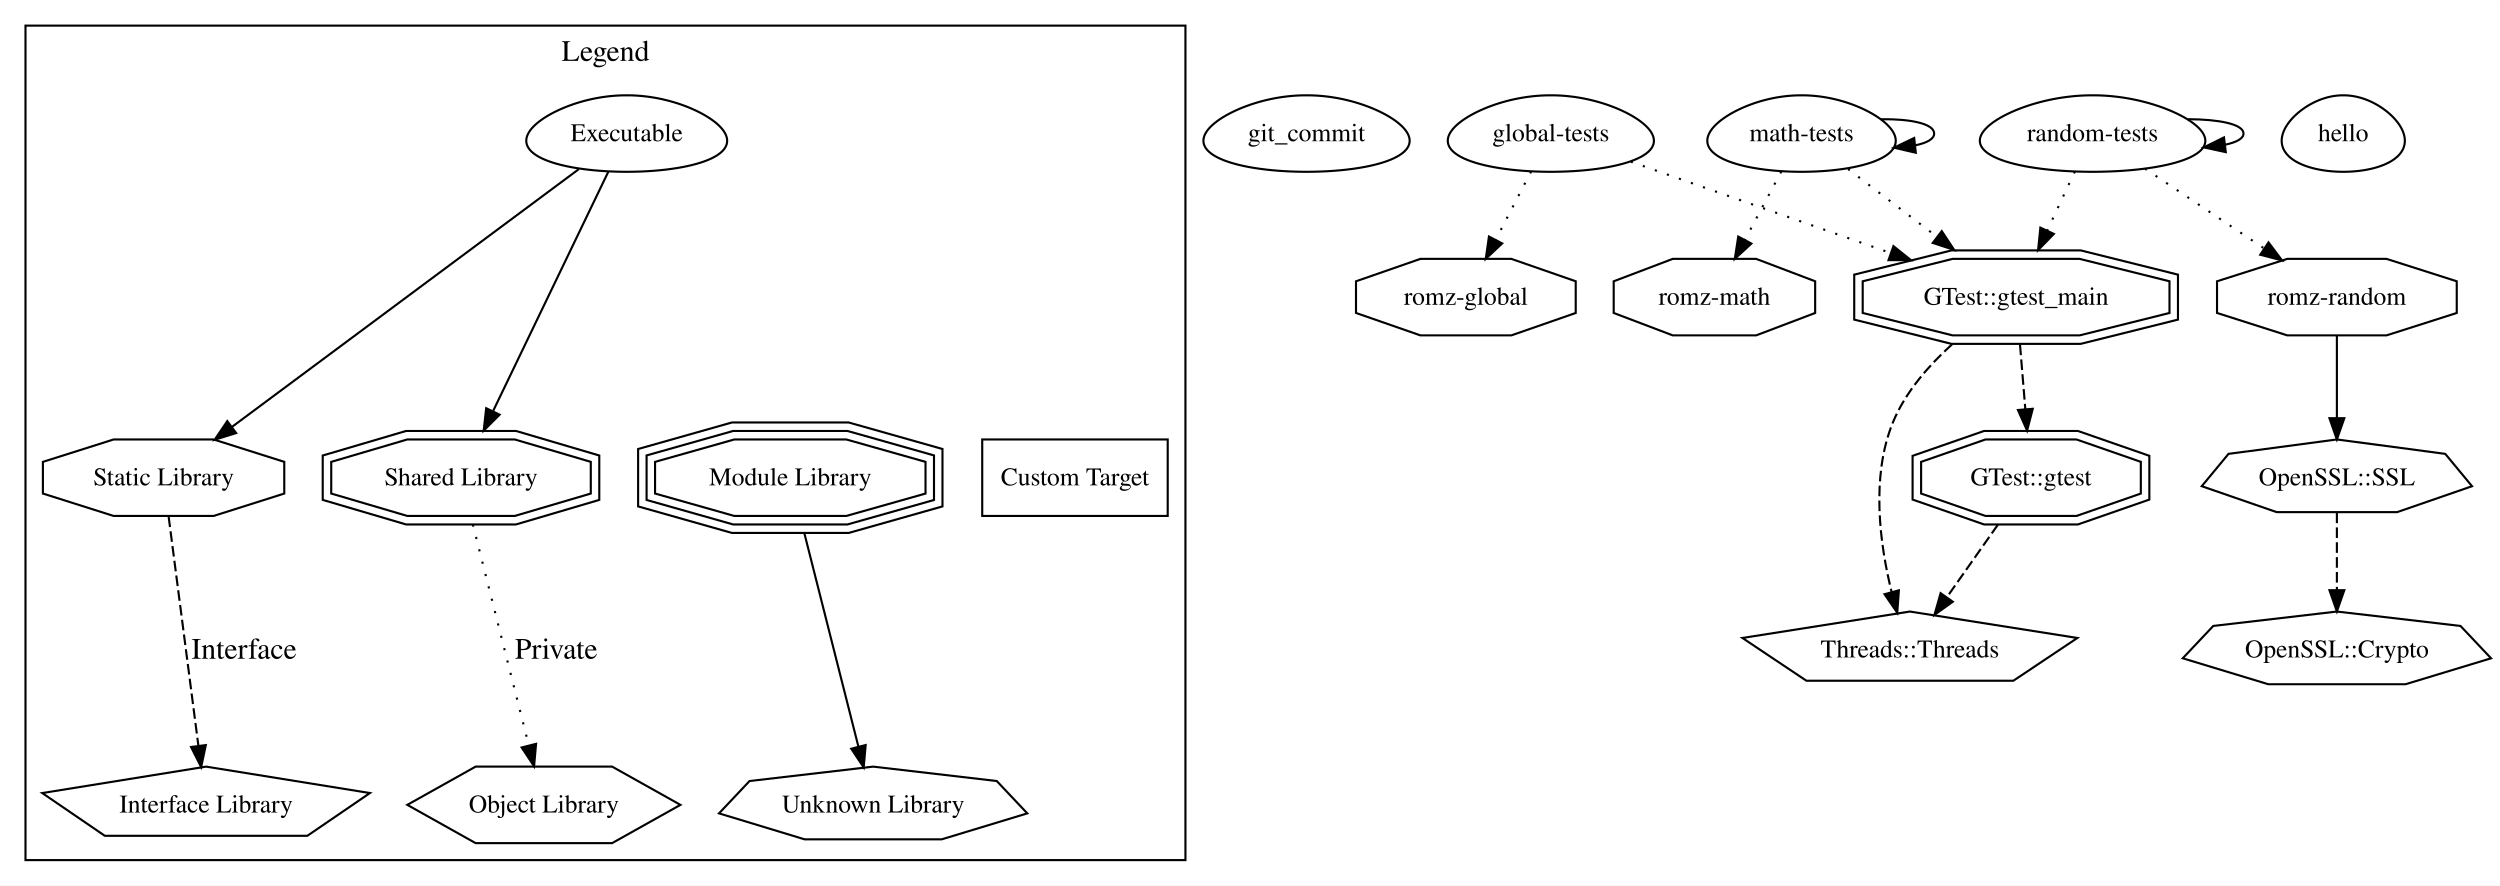
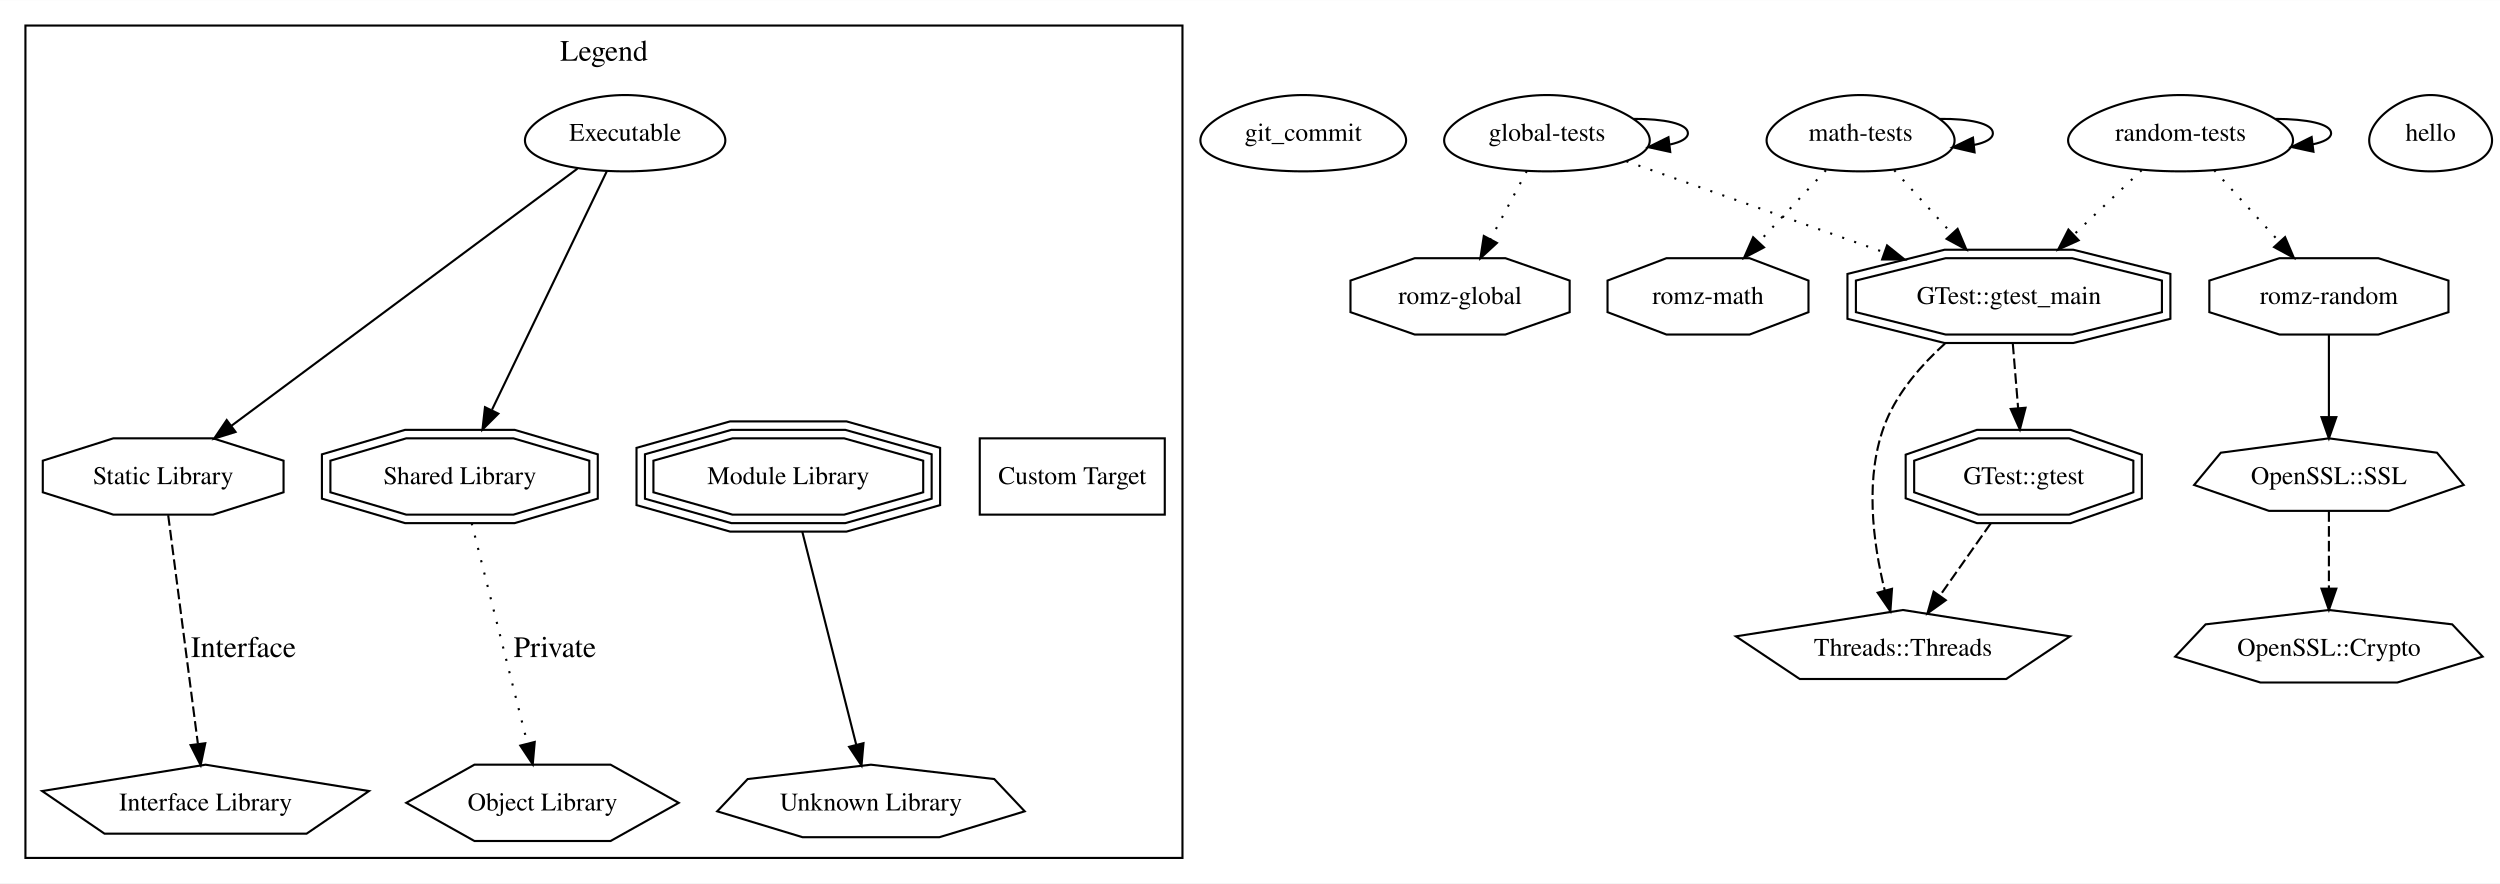
- <svg xmlns="http://www.w3.org/2000/svg" width="1177pt" height="417pt" viewBox="0.00 0.00 1176.78 416.80">
+ <svg xmlns="http://www.w3.org/2000/svg" width="1180pt" height="417pt" viewBox="0.00 0.00 1179.74 416.80">
  <g id="graph0" class="graph" transform="scale(1 1) rotate(0) translate(4 412.8)">
-     <polygon fill="#ffffff" stroke="transparent" points="-4,4 -4,-412.8 1172.779,-412.8 1172.779,4 -4,4" />
+     <polygon fill="#ffffff" stroke="transparent" points="-4,4 -4,-412.8 1175.743,-412.8 1175.743,4 -4,4" />
    <g id="clust1" class="cluster">
      <polygon fill="none" stroke="#000000" points="8,-8 8,-400.8 554,-400.8 554,-8 8,-8" />
      <text text-anchor="middle" x="281" y="-384.2" font-family="Times,serif" font-size="14.00" fill="#000000">Legend</text>
    </g>
    <g id="node1" class="node">
      <polygon fill="none" stroke="#000000" points="295.375,-332.049 298.272,-332.148 301.139,-332.295 303.964,-332.491 306.737,-332.735 309.445,-333.027 312.077,-333.365 314.625,-333.748 317.078,-334.176 319.428,-334.647 321.664,-335.161 323.781,-335.715 325.77,-336.308 327.625,-336.939 329.342,-337.605 330.915,-338.306 332.34,-339.038 333.615,-339.801 334.736,-340.592 335.704,-341.408 336.516,-342.248 337.173,-343.109 337.677,-343.989 338.028,-344.886 338.229,-345.796 338.283,-346.719 338.194,-347.65 337.965,-348.587 337.601,-349.529 337.108,-350.471 336.49,-351.413 335.754,-352.35 334.905,-353.281 333.95,-354.204 332.894,-355.114 331.745,-356.011 330.509,-356.891 329.191,-357.752 327.799,-358.592 326.339,-359.408 324.816,-360.199 323.236,-360.962 321.606,-361.694 319.93,-362.395 318.213,-363.061 316.461,-363.692 314.677,-364.285 312.865,-364.839 311.03,-365.353 309.174,-365.824 307.301,-366.252 305.413,-366.635 303.513,-366.973 301.603,-367.265 299.686,-367.509 297.762,-367.705 295.833,-367.852 293.901,-367.951 291.967,-368 290.033,-368 288.099,-367.951 286.167,-367.852 284.238,-367.705 282.314,-367.509 280.397,-367.265 278.487,-366.973 276.587,-366.635 274.699,-366.252 272.826,-365.824 270.97,-365.353 269.135,-364.839 267.323,-364.285 265.539,-363.692 263.787,-363.061 262.07,-362.395 260.394,-361.694 258.764,-360.962 257.184,-360.199 255.661,-359.408 254.201,-358.592 252.809,-357.752 251.491,-356.891 250.255,-356.011 249.106,-355.114 248.05,-354.204 247.095,-353.281 246.246,-352.35 245.51,-351.413 244.892,-350.471 244.399,-349.529 244.035,-348.587 243.806,-347.65 243.717,-346.719 243.771,-345.796 243.972,-344.886 244.323,-343.989 244.827,-343.109 245.484,-342.248 246.296,-341.408 247.264,-340.592 248.385,-339.801 249.66,-339.038 251.085,-338.306 252.658,-337.605 254.375,-336.939 256.23,-336.308 258.219,-335.715 260.336,-335.161 262.572,-334.647 264.922,-334.176 267.375,-333.748 269.923,-333.365 272.555,-333.027 275.263,-332.735 278.036,-332.491 280.861,-332.295 283.728,-332.148 286.625,-332.049 289.539,-332 292.461,-332 295.375,-332.049" />
      <text text-anchor="middle" x="291" y="-346.4" font-family="Times,serif" font-size="12.00" fill="#000000">Executable</text>
    </g>
    <g id="node2" class="node">
      <polygon fill="none" stroke="#000000" points="129.807,-180.544 129.807,-195.456 96.53,-206 49.47,-206 16.193,-195.456 16.193,-180.544 49.47,-170 96.53,-170 129.807,-180.544" />
      <text text-anchor="middle" x="73" y="-184.4" font-family="Times,serif" font-size="12.00" fill="#000000">Static Library</text>
    </g>
    <g id="edge1" class="edge">
      <path fill="none" stroke="#000000" d="M268.491,-333.273C229.655,-304.414 149.936,-245.173 105.226,-211.948" />
      <polygon fill="#000000" stroke="#000000" points="107.152,-209.019 97.038,-205.863 102.977,-214.637 107.152,-209.019" />
    </g>
    <g id="node3" class="node">
      <polygon fill="none" stroke="#000000" points="274.087,-180.544 274.087,-195.456 238.303,-206 187.697,-206 151.913,-195.456 151.913,-180.544 187.697,-170 238.303,-170 274.087,-180.544" />
      <polygon fill="none" stroke="#000000" points="278.089,-177.553 278.089,-198.447 238.881,-210 187.119,-210 147.911,-198.447 147.911,-177.553 187.119,-166 238.881,-166 278.089,-177.553" />
      <text text-anchor="middle" x="213" y="-184.4" font-family="Times,serif" font-size="12.00" fill="#000000">Shared Library</text>
    </g>
    <g id="edge2" class="edge">
      <path fill="none" stroke="#000000" d="M282.355,-332.044C269.286,-304.902 244.317,-253.043 228.175,-219.518" />
      <polygon fill="#000000" stroke="#000000" points="231.165,-217.659 223.673,-210.167 224.858,-220.696 231.165,-217.659" />
    </g>
    <g id="node4" class="node">
      <polygon fill="none" stroke="#000000" points="431.654,-180.544 431.654,-195.456 394.366,-206 341.634,-206 304.346,-195.456 304.346,-180.544 341.634,-170 394.366,-170 431.654,-180.544" />
      <polygon fill="none" stroke="#000000" points="435.643,-177.516 435.643,-198.484 394.918,-210 341.082,-210 300.357,-198.484 300.357,-177.516 341.082,-166 394.918,-166 435.643,-177.516" />
      <polygon fill="none" stroke="#000000" points="439.633,-174.488 439.633,-201.512 395.47,-214 340.53,-214 296.367,-201.512 296.367,-174.488 340.53,-162 395.47,-162 439.633,-174.488" />
      <text text-anchor="middle" x="368" y="-184.4" font-family="Times,serif" font-size="12.00" fill="#000000">Module Library</text>
    </g>
    <g id="node8" class="node">
      <polygon fill="none" stroke="#000000" points="545.654,-206 458.346,-206 458.346,-170 545.654,-170 545.654,-206" />
      <text text-anchor="middle" x="502" y="-184.4" font-family="Times,serif" font-size="12.00" fill="#000000">Custom Target</text>
    </g>
    <g id="node5" class="node">
      <polygon fill="none" stroke="#000000" points="170.119,-39.562 93,-52 15.881,-39.562 45.338,-19.438 140.662,-19.438 170.119,-39.562" />
      <text text-anchor="middle" x="93" y="-30.4" font-family="Times,serif" font-size="12.00" fill="#000000">Interface Library</text>
    </g>
    <g id="edge4" class="edge">
      <path fill="none" stroke="#000000" stroke-dasharray="5,2" d="M75.373,-169.729C78.835,-143.074 85.299,-93.302 89.363,-62.003" />
      <polygon fill="#000000" stroke="#000000" points="92.875,-62.139 90.692,-51.772 85.933,-61.237 92.875,-62.139" />
      <text text-anchor="middle" x="110.865" y="-102.8" font-family="Times,serif" font-size="14.00" fill="#000000">Interface</text>
    </g>
    <g id="node6" class="node">
      <polygon fill="none" stroke="#000000" points="316.279,-34 284.14,-52 219.86,-52 187.721,-34 219.86,-16 284.14,-16 316.279,-34" />
      <text text-anchor="middle" x="252" y="-30.4" font-family="Times,serif" font-size="12.00" fill="#000000">Object Library</text>
    </g>
    <g id="edge5" class="edge">
      <path fill="none" stroke="#000000" stroke-dasharray="1,5" d="M218.588,-165.936C225.521,-138.558 237.351,-91.845 244.915,-61.978" />
      <polygon fill="#000000" stroke="#000000" points="248.335,-62.729 247.397,-52.175 241.549,-61.01 248.335,-62.729" />
      <text text-anchor="middle" x="257.827" y="-102.8" font-family="Times,serif" font-size="14.00" fill="#000000">Private</text>
    </g>
    <g id="node7" class="node">
      <polygon fill="none" stroke="#000000" points="479.552,-29.995 465.183,-45.223 407,-52 348.817,-45.223 334.448,-29.995 374.711,-17.783 439.289,-17.783 479.552,-29.995" />
      <text text-anchor="middle" x="407" y="-30.4" font-family="Times,serif" font-size="12.00" fill="#000000">Unknown Library</text>
    </g>
    <g id="edge6" class="edge">
      <path fill="none" stroke="#000000" d="M374.616,-161.876C381.7,-133.903 392.89,-89.716 400.087,-61.299" />
      <polygon fill="#000000" stroke="#000000" points="403.48,-62.156 402.542,-51.602 396.694,-60.437 403.48,-62.156" />
    </g>
    <g id="node9" class="node">
      <polygon fill="none" stroke="#000000" points="615.492,-332.049 618.466,-332.148 621.409,-332.295 624.309,-332.491 627.155,-332.735 629.935,-333.027 632.639,-333.365 635.254,-333.748 637.773,-334.176 640.184,-334.647 642.48,-335.161 644.653,-335.715 646.695,-336.308 648.6,-336.939 650.363,-337.605 651.977,-338.306 653.441,-339.038 654.749,-339.801 655.9,-340.592 656.893,-341.408 657.727,-342.248 658.402,-343.109 658.919,-343.989 659.279,-344.886 659.486,-345.796 659.541,-346.719 659.45,-347.65 659.215,-348.587 658.842,-349.529 658.335,-350.471 657.701,-351.413 656.945,-352.35 656.074,-353.281 655.093,-354.204 654.009,-355.114 652.83,-356.011 651.56,-356.891 650.207,-357.752 648.778,-358.592 647.279,-359.408 645.716,-360.199 644.094,-360.962 642.42,-361.694 640.7,-362.395 638.938,-363.061 637.138,-363.692 635.307,-364.285 633.447,-364.839 631.563,-365.353 629.658,-365.824 627.735,-366.252 625.797,-366.635 623.846,-366.973 621.885,-367.265 619.917,-367.509 617.942,-367.705 615.962,-367.852 613.978,-367.951 611.993,-368 610.007,-368 608.022,-367.951 606.038,-367.852 604.058,-367.705 602.083,-367.509 600.115,-367.265 598.154,-366.973 596.203,-366.635 594.265,-366.252 592.342,-365.824 590.437,-365.353 588.553,-364.839 586.693,-364.285 584.862,-363.692 583.062,-363.061 581.3,-362.395 579.58,-361.694 577.906,-360.962 576.284,-360.199 574.721,-359.408 573.222,-358.592 571.793,-357.752 570.44,-356.891 569.17,-356.011 567.991,-355.114 566.907,-354.204 565.926,-353.281 565.055,-352.35 564.299,-351.413 563.665,-350.471 563.158,-349.529 562.785,-348.587 562.55,-347.65 562.459,-346.719 562.514,-345.796 562.721,-344.886 563.081,-343.989 563.598,-343.109 564.273,-342.248 565.107,-341.408 566.1,-340.592 567.251,-339.801 568.559,-339.038 570.023,-338.306 571.637,-337.605 573.4,-336.939 575.305,-336.308 577.347,-335.715 579.52,-335.161 581.816,-334.647 584.227,-334.176 586.746,-333.748 589.361,-333.365 592.065,-333.027 594.845,-332.735 597.691,-332.491 600.591,-332.295 603.534,-332.148 606.508,-332.049 609.501,-332 612.499,-332 615.492,-332.049" />
      <text text-anchor="middle" x="611" y="-346.4" font-family="Times,serif" font-size="12.00" fill="#000000">git_commit</text>
    </g>
    <g id="node10" class="node">
      <polygon fill="none" stroke="#000000" points="730.49,-332.049 733.463,-332.148 736.405,-332.295 739.304,-332.491 742.149,-332.735 744.928,-333.027 747.63,-333.365 750.244,-333.748 752.762,-334.176 755.172,-334.647 757.467,-335.161 759.639,-335.715 761.681,-336.308 763.585,-336.939 765.347,-337.605 766.961,-338.306 768.423,-339.038 769.731,-339.801 770.882,-340.592 771.875,-341.408 772.708,-342.248 773.383,-343.109 773.899,-343.989 774.26,-344.886 774.466,-345.796 774.522,-346.719 774.43,-347.65 774.195,-348.587 773.822,-349.529 773.316,-350.471 772.682,-351.413 771.927,-352.35 771.056,-353.281 770.075,-354.204 768.992,-355.114 767.813,-356.011 766.544,-356.891 765.192,-357.752 763.763,-358.592 762.264,-359.408 760.702,-360.199 759.081,-360.962 757.408,-361.694 755.688,-362.395 753.926,-363.061 752.128,-363.692 750.297,-364.285 748.438,-364.839 746.554,-365.353 744.65,-365.824 742.728,-366.252 740.791,-366.635 738.841,-366.973 736.881,-367.265 734.913,-367.509 732.939,-367.705 730.96,-367.852 728.977,-367.951 726.992,-368 725.008,-368 723.023,-367.951 721.04,-367.852 719.061,-367.705 717.087,-367.509 715.119,-367.265 713.159,-366.973 711.209,-366.635 709.272,-366.252 707.35,-365.824 705.446,-365.353 703.562,-364.839 701.703,-364.285 699.872,-363.692 698.074,-363.061 696.312,-362.395 694.592,-361.694 692.919,-360.962 691.298,-360.199 689.736,-359.408 688.237,-358.592 686.808,-357.752 685.456,-356.891 684.187,-356.011 683.008,-355.114 681.925,-354.204 680.944,-353.281 680.073,-352.35 679.318,-351.413 678.684,-350.471 678.178,-349.529 677.805,-348.587 677.57,-347.65 677.478,-346.719 677.534,-345.796 677.74,-344.886 678.101,-343.989 678.617,-343.109 679.292,-342.248 680.125,-341.408 681.118,-340.592 682.269,-339.801 683.577,-339.038 685.039,-338.306 686.653,-337.605 688.415,-336.939 690.319,-336.308 692.361,-335.715 694.533,-335.161 696.828,-334.647 699.238,-334.176 701.756,-333.748 704.37,-333.365 707.072,-333.027 709.851,-332.735 712.696,-332.491 715.595,-332.295 718.537,-332.148 721.51,-332.049 724.501,-332 727.499,-332 730.49,-332.049" />
      <text text-anchor="middle" x="726" y="-346.4" font-family="Times,serif" font-size="12.00" fill="#000000">global-tests</text>
    </g>
+     <g id="edge12" class="edge">
+       <path fill="none" stroke="#000000" d="M766.918,-356.748C781.077,-356.82 792.511,-354.57 792.511,-350 792.511,-347.568 789.272,-345.793 784.108,-344.675" />
+       <polygon fill="#000000" stroke="#000000" points="784.182,-341.158 773.83,-343.415 783.33,-348.106 784.182,-341.158" />
+     </g>
    <g id="node11" class="node">
-       <polygon fill="none" stroke="#000000" points="1017.204,-265.544 1017.204,-280.456 974.908,-291 915.092,-291 872.796,-280.456 872.796,-265.544 915.092,-255 974.908,-255 1017.204,-265.544" />
-       <polygon fill="none" stroke="#000000" points="1021.196,-262.417 1021.196,-283.583 975.397,-295 914.603,-295 868.804,-283.583 868.804,-262.417 914.603,-251 975.397,-251 1021.196,-262.417" />
-       <text text-anchor="middle" x="945" y="-269.4" font-family="Times,serif" font-size="12.00" fill="#000000">GTest::gtest_main</text>
+       <polygon fill="none" stroke="#000000" points="1016.204,-265.544 1016.204,-280.456 973.908,-291 914.092,-291 871.796,-280.456 871.796,-265.544 914.092,-255 973.908,-255 1016.204,-265.544" />
+       <polygon fill="none" stroke="#000000" points="1020.196,-262.417 1020.196,-283.583 974.397,-295 913.603,-295 867.804,-283.583 867.804,-262.417 913.603,-251 974.397,-251 1020.196,-262.417" />
+       <text text-anchor="middle" x="944" y="-269.4" font-family="Times,serif" font-size="12.00" fill="#000000">GTest::gtest_main</text>
    </g>
    <g id="edge11" class="edge">
-       <path fill="none" stroke="#000000" stroke-dasharray="1,5" d="M763.647,-336.763C797.244,-324.951 846.999,-307.457 885.899,-293.78" />
-       <polygon fill="#000000" stroke="#000000" points="887.266,-297.009 895.538,-290.391 884.944,-290.406 887.266,-297.009" />
+       <path fill="none" stroke="#000000" stroke-dasharray="1,5" d="M763.476,-336.763C796.919,-324.951 846.446,-307.457 885.169,-293.78" />
+       <polygon fill="#000000" stroke="#000000" points="886.501,-297.021 894.764,-290.391 884.169,-290.421 886.501,-297.021" />
    </g>
    <g id="node14" class="node">
-       <polygon fill="none" stroke="#000000" points="737.712,-265.544 737.712,-280.456 707.42,-291 664.58,-291 634.288,-280.456 634.288,-265.544 664.58,-255 707.42,-255 737.712,-265.544" />
-       <text text-anchor="middle" x="686" y="-269.4" font-family="Times,serif" font-size="12.00" fill="#000000">romz-global</text>
+       <polygon fill="none" stroke="#000000" points="736.712,-265.544 736.712,-280.456 706.42,-291 663.58,-291 633.288,-280.456 633.288,-265.544 663.58,-255 706.42,-255 736.712,-265.544" />
+       <text text-anchor="middle" x="685" y="-269.4" font-family="Times,serif" font-size="12.00" fill="#000000">romz-global</text>
    </g>
-     <g id="edge12" class="edge">
-       <path fill="none" stroke="#000000" stroke-dasharray="1,5" d="M716.723,-332.141C711.76,-322.589 705.548,-310.629 700.01,-299.969" />
-       <polygon fill="#000000" stroke="#000000" points="703.082,-298.289 695.366,-291.029 696.87,-301.516 703.082,-298.289" />
+     <g id="edge13" class="edge">
+       <path fill="none" stroke="#000000" stroke-dasharray="1,5" d="M716.491,-332.141C711.404,-322.589 705.036,-310.629 699.36,-299.969" />
+       <polygon fill="#000000" stroke="#000000" points="702.389,-298.211 694.6,-291.029 696.21,-301.5 702.389,-298.211" />
    </g>
    <g id="node12" class="node">
-       <polygon fill="none" stroke="#000000" points="1003.713,-180.544 1003.713,-195.456 973.42,-206 930.58,-206 900.287,-195.456 900.287,-180.544 930.58,-170 973.42,-170 1003.713,-180.544" />
-       <polygon fill="none" stroke="#000000" points="1007.721,-177.703 1007.721,-198.297 974.099,-210 929.901,-210 896.279,-198.297 896.279,-177.703 929.901,-166 974.099,-166 1007.721,-177.703" />
-       <text text-anchor="middle" x="952" y="-184.4" font-family="Times,serif" font-size="12.00" fill="#000000">GTest::gtest</text>
+       <polygon fill="none" stroke="#000000" points="1002.713,-180.544 1002.713,-195.456 972.42,-206 929.58,-206 899.287,-195.456 899.287,-180.544 929.58,-170 972.42,-170 1002.713,-180.544" />
+       <polygon fill="none" stroke="#000000" points="1006.721,-177.703 1006.721,-198.297 973.099,-210 928.901,-210 895.279,-198.297 895.279,-177.703 928.901,-166 973.099,-166 1006.721,-177.703" />
+       <text text-anchor="middle" x="951" y="-184.4" font-family="Times,serif" font-size="12.00" fill="#000000">GTest::gtest</text>
    </g>
    <g id="edge9" class="edge">
-       <path fill="none" stroke="#000000" stroke-dasharray="5,2" d="M946.839,-250.667C947.603,-241.395 948.504,-230.455 949.337,-220.332" />
-       <polygon fill="#000000" stroke="#000000" points="952.841,-220.437 950.173,-210.184 945.864,-219.863 952.841,-220.437" />
+       <path fill="none" stroke="#000000" stroke-dasharray="5,2" d="M945.839,-250.667C946.603,-241.395 947.504,-230.455 948.337,-220.332" />
+       <polygon fill="#000000" stroke="#000000" points="951.841,-220.437 949.173,-210.184 944.864,-219.863 951.841,-220.437" />
    </g>
    <g id="node13" class="node">
-       <polygon fill="none" stroke="#000000" points="973.835,-112.562 895,-125 816.165,-112.562 846.278,-92.438 943.722,-92.438 973.835,-112.562" />
-       <text text-anchor="middle" x="895" y="-103.4" font-family="Times,serif" font-size="12.00" fill="#000000">Threads::Threads</text>
+       <polygon fill="none" stroke="#000000" points="972.835,-112.562 894,-125 815.165,-112.562 845.278,-92.438 942.722,-92.438 972.835,-112.562" />
+       <text text-anchor="middle" x="894" y="-103.4" font-family="Times,serif" font-size="12.00" fill="#000000">Threads::Threads</text>
    </g>
    <g id="edge10" class="edge">
-       <path fill="none" stroke="#000000" stroke-dasharray="5,2" d="M914.843,-250.761C903.908,-240.865 892.821,-228.224 887,-214 876.524,-188.4 880.892,-156.5 886.409,-134.221" />
-       <polygon fill="#000000" stroke="#000000" points="889.827,-134.99 889.062,-124.422 883.07,-133.16 889.827,-134.99" />
+       <path fill="none" stroke="#000000" stroke-dasharray="5,2" d="M913.843,-250.761C902.908,-240.865 891.821,-228.224 886,-214 875.524,-188.4 879.892,-156.5 885.409,-134.221" />
+       <polygon fill="#000000" stroke="#000000" points="888.827,-134.99 888.062,-124.422 882.07,-133.16 888.827,-134.99" />
    </g>
    <g id="edge8" class="edge">
-       <path fill="none" stroke="#000000" stroke-dasharray="5,2" d="M936.424,-165.866C928.986,-155.296 920.057,-142.607 912.396,-131.721" />
-       <polygon fill="#000000" stroke="#000000" points="915.195,-129.616 906.578,-123.453 909.47,-133.645 915.195,-129.616" />
+       <path fill="none" stroke="#000000" stroke-dasharray="5,2" d="M935.424,-165.866C927.986,-155.296 919.057,-142.607 911.396,-131.721" />
+       <polygon fill="#000000" stroke="#000000" points="914.195,-129.616 905.578,-123.453 908.47,-133.645 914.195,-129.616" />
    </g>
    <g id="node15" class="node">
-       <polygon fill="none" stroke="#000000" points="1101.682,-332.049 1103.459,-332.148 1105.216,-332.295 1106.948,-332.491 1108.648,-332.735 1110.308,-333.027 1111.922,-333.365 1113.485,-333.748 1114.989,-334.176 1116.429,-334.647 1117.8,-335.161 1119.098,-335.715 1120.317,-336.308 1121.455,-336.939 1122.507,-337.605 1123.472,-338.306 1124.345,-339.038 1125.127,-339.801 1125.815,-340.592 1126.408,-341.408 1126.906,-342.248 1127.309,-343.109 1127.617,-343.989 1127.832,-344.886 1127.956,-345.796 1127.989,-346.719 1127.934,-347.65 1127.794,-348.587 1127.571,-349.529 1127.269,-350.471 1126.89,-351.413 1126.439,-352.35 1125.918,-353.281 1125.332,-354.204 1124.685,-355.114 1123.981,-356.011 1123.223,-356.891 1122.415,-357.752 1121.561,-358.592 1120.666,-359.408 1119.732,-360.199 1118.764,-360.962 1117.764,-361.694 1116.737,-362.395 1115.684,-363.061 1114.61,-363.692 1113.516,-364.285 1112.405,-364.839 1111.28,-365.353 1110.142,-365.824 1108.994,-366.252 1107.836,-366.635 1106.672,-366.973 1105.501,-367.265 1104.325,-367.509 1103.146,-367.705 1101.963,-367.852 1100.779,-367.951 1099.593,-368 1098.407,-368 1097.221,-367.951 1096.037,-367.852 1094.854,-367.705 1093.675,-367.509 1092.499,-367.265 1091.328,-366.973 1090.164,-366.635 1089.006,-366.252 1087.858,-365.824 1086.72,-365.353 1085.595,-364.839 1084.484,-364.285 1083.39,-363.692 1082.316,-363.061 1081.263,-362.395 1080.236,-361.694 1079.236,-360.962 1078.268,-360.199 1077.334,-359.408 1076.439,-358.592 1075.585,-357.752 1074.777,-356.891 1074.019,-356.011 1073.315,-355.114 1072.668,-354.204 1072.082,-353.281 1071.561,-352.35 1071.11,-351.413 1070.731,-350.471 1070.429,-349.529 1070.206,-348.587 1070.066,-347.65 1070.011,-346.719 1070.044,-345.796 1070.168,-344.886 1070.383,-343.989 1070.691,-343.109 1071.094,-342.248 1071.592,-341.408 1072.185,-340.592 1072.873,-339.801 1073.655,-339.038 1074.528,-338.306 1075.493,-337.605 1076.545,-336.939 1077.683,-336.308 1078.902,-335.715 1080.2,-335.161 1081.571,-334.647 1083.011,-334.176 1084.515,-333.748 1086.078,-333.365 1087.692,-333.027 1089.352,-332.735 1091.052,-332.491 1092.784,-332.295 1094.541,-332.148 1096.318,-332.049 1098.105,-332 1099.895,-332 1101.682,-332.049" />
-       <text text-anchor="middle" x="1099" y="-346.4" font-family="Times,serif" font-size="12.00" fill="#000000">hello</text>
+       <polygon fill="none" stroke="#000000" points="1145.682,-332.049 1147.459,-332.148 1149.216,-332.295 1150.948,-332.491 1152.648,-332.735 1154.308,-333.027 1155.922,-333.365 1157.485,-333.748 1158.989,-334.176 1160.429,-334.647 1161.8,-335.161 1163.098,-335.715 1164.317,-336.308 1165.455,-336.939 1166.507,-337.605 1167.472,-338.306 1168.345,-339.038 1169.127,-339.801 1169.815,-340.592 1170.408,-341.408 1170.906,-342.248 1171.309,-343.109 1171.617,-343.989 1171.832,-344.886 1171.956,-345.796 1171.989,-346.719 1171.934,-347.65 1171.794,-348.587 1171.571,-349.529 1171.269,-350.471 1170.89,-351.413 1170.439,-352.35 1169.918,-353.281 1169.332,-354.204 1168.685,-355.114 1167.981,-356.011 1167.223,-356.891 1166.415,-357.752 1165.561,-358.592 1164.666,-359.408 1163.732,-360.199 1162.764,-360.962 1161.764,-361.694 1160.737,-362.395 1159.684,-363.061 1158.61,-363.692 1157.516,-364.285 1156.405,-364.839 1155.28,-365.353 1154.142,-365.824 1152.994,-366.252 1151.836,-366.635 1150.672,-366.973 1149.501,-367.265 1148.325,-367.509 1147.146,-367.705 1145.963,-367.852 1144.779,-367.951 1143.593,-368 1142.407,-368 1141.221,-367.951 1140.037,-367.852 1138.854,-367.705 1137.675,-367.509 1136.499,-367.265 1135.328,-366.973 1134.164,-366.635 1133.006,-366.252 1131.858,-365.824 1130.72,-365.353 1129.595,-364.839 1128.484,-364.285 1127.39,-363.692 1126.316,-363.061 1125.263,-362.395 1124.236,-361.694 1123.236,-360.962 1122.268,-360.199 1121.334,-359.408 1120.439,-358.592 1119.585,-357.752 1118.777,-356.891 1118.019,-356.011 1117.315,-355.114 1116.668,-354.204 1116.082,-353.281 1115.561,-352.35 1115.11,-351.413 1114.731,-350.471 1114.429,-349.529 1114.206,-348.587 1114.066,-347.65 1114.011,-346.719 1114.044,-345.796 1114.168,-344.886 1114.383,-343.989 1114.691,-343.109 1115.094,-342.248 1115.592,-341.408 1116.185,-340.592 1116.873,-339.801 1117.655,-339.038 1118.528,-338.306 1119.493,-337.605 1120.545,-336.939 1121.683,-336.308 1122.902,-335.715 1124.2,-335.161 1125.571,-334.647 1127.011,-334.176 1128.515,-333.748 1130.078,-333.365 1131.692,-333.027 1133.352,-332.735 1135.052,-332.491 1136.784,-332.295 1138.541,-332.148 1140.318,-332.049 1142.105,-332 1143.895,-332 1145.682,-332.049" />
+       <text text-anchor="middle" x="1143" y="-346.4" font-family="Times,serif" font-size="12.00" fill="#000000">hello</text>
    </g>
    <g id="node16" class="node">
-       <polygon fill="none" stroke="#000000" points="848.105,-332.049 850.823,-332.148 853.512,-332.295 856.163,-332.491 858.764,-332.735 861.304,-333.027 863.774,-333.365 866.165,-333.748 868.466,-334.176 870.67,-334.647 872.768,-335.161 874.754,-335.715 876.62,-336.308 878.361,-336.939 879.972,-337.605 881.447,-338.306 882.784,-339.038 883.98,-339.801 885.032,-340.592 885.94,-341.408 886.702,-342.248 887.319,-343.109 887.791,-343.989 888.12,-344.886 888.309,-345.796 888.36,-346.719 888.276,-347.65 888.061,-348.587 887.72,-349.529 887.258,-350.471 886.678,-351.413 885.987,-352.35 885.191,-353.281 884.295,-354.204 883.304,-355.114 882.226,-356.011 881.066,-356.891 879.83,-357.752 878.524,-358.592 877.154,-359.408 875.725,-360.199 874.243,-360.962 872.714,-361.694 871.141,-362.395 869.531,-363.061 867.887,-363.692 866.213,-364.285 864.513,-364.839 862.791,-365.353 861.05,-365.824 859.293,-366.252 857.522,-366.635 855.74,-366.973 853.948,-367.265 852.149,-367.509 850.343,-367.705 848.534,-367.852 846.722,-367.951 844.907,-368 843.093,-368 841.278,-367.951 839.466,-367.852 837.657,-367.705 835.851,-367.509 834.052,-367.265 832.26,-366.973 830.478,-366.635 828.707,-366.252 826.95,-365.824 825.209,-365.353 823.487,-364.839 821.787,-364.285 820.113,-363.692 818.469,-363.061 816.859,-362.395 815.286,-361.694 813.757,-360.962 812.275,-360.199 810.846,-359.408 809.476,-358.592 808.17,-357.752 806.934,-356.891 805.774,-356.011 804.696,-355.114 803.705,-354.204 802.809,-353.281 802.013,-352.35 801.322,-351.413 800.742,-350.471 800.28,-349.529 799.939,-348.587 799.724,-347.65 799.64,-346.719 799.691,-345.796 799.88,-344.886 800.209,-343.989 800.681,-343.109 801.298,-342.248 802.06,-341.408 802.968,-340.592 804.02,-339.801 805.216,-339.038 806.553,-338.306 808.028,-337.605 809.639,-336.939 811.38,-336.308 813.246,-335.715 815.232,-335.161 817.33,-334.647 819.534,-334.176 821.835,-333.748 824.226,-333.365 826.696,-333.027 829.236,-332.735 831.837,-332.491 834.488,-332.295 837.177,-332.148 839.895,-332.049 842.63,-332 845.37,-332 848.105,-332.049" />
-       <text text-anchor="middle" x="844" y="-346.4" font-family="Times,serif" font-size="12.00" fill="#000000">math-tests</text>
-     </g>
-     <g id="edge13" class="edge">
-       <path fill="none" stroke="#000000" stroke-dasharray="1,5" d="M865.915,-333.292C878.137,-323.975 893.689,-312.118 907.763,-301.389" />
-       <polygon fill="#000000" stroke="#000000" points="910.011,-304.076 915.842,-295.23 905.767,-298.509 910.011,-304.076" />
+       <polygon fill="none" stroke="#000000" points="878.105,-332.049 880.823,-332.148 883.512,-332.295 886.163,-332.491 888.764,-332.735 891.304,-333.027 893.774,-333.365 896.165,-333.748 898.466,-334.176 900.67,-334.647 902.768,-335.161 904.754,-335.715 906.62,-336.308 908.361,-336.939 909.972,-337.605 911.447,-338.306 912.784,-339.038 913.98,-339.801 915.032,-340.592 915.94,-341.408 916.702,-342.248 917.319,-343.109 917.791,-343.989 918.12,-344.886 918.309,-345.796 918.36,-346.719 918.276,-347.65 918.061,-348.587 917.72,-349.529 917.258,-350.471 916.678,-351.413 915.987,-352.35 915.191,-353.281 914.295,-354.204 913.304,-355.114 912.226,-356.011 911.066,-356.891 909.83,-357.752 908.524,-358.592 907.154,-359.408 905.725,-360.199 904.243,-360.962 902.714,-361.694 901.141,-362.395 899.531,-363.061 897.887,-363.692 896.213,-364.285 894.513,-364.839 892.791,-365.353 891.05,-365.824 889.293,-366.252 887.522,-366.635 885.74,-366.973 883.948,-367.265 882.149,-367.509 880.343,-367.705 878.534,-367.852 876.722,-367.951 874.907,-368 873.093,-368 871.278,-367.951 869.466,-367.852 867.657,-367.705 865.851,-367.509 864.052,-367.265 862.26,-366.973 860.478,-366.635 858.707,-366.252 856.95,-365.824 855.209,-365.353 853.487,-364.839 851.787,-364.285 850.113,-363.692 848.469,-363.061 846.859,-362.395 845.286,-361.694 843.757,-360.962 842.275,-360.199 840.846,-359.408 839.476,-358.592 838.17,-357.752 836.934,-356.891 835.774,-356.011 834.696,-355.114 833.705,-354.204 832.809,-353.281 832.013,-352.35 831.322,-351.413 830.742,-350.471 830.28,-349.529 829.939,-348.587 829.724,-347.65 829.64,-346.719 829.691,-345.796 829.88,-344.886 830.209,-343.989 830.681,-343.109 831.298,-342.248 832.06,-341.408 832.968,-340.592 834.02,-339.801 835.216,-339.038 836.553,-338.306 838.028,-337.605 839.639,-336.939 841.38,-336.308 843.246,-335.715 845.232,-335.161 847.33,-334.647 849.534,-334.176 851.835,-333.748 854.226,-333.365 856.696,-333.027 859.236,-332.735 861.837,-332.491 864.488,-332.295 867.177,-332.148 869.895,-332.049 872.63,-332 875.37,-332 878.105,-332.049" />
+       <text text-anchor="middle" x="874" y="-346.4" font-family="Times,serif" font-size="12.00" fill="#000000">math-tests</text>
    </g>
    <g id="edge14" class="edge">
-       <path fill="none" stroke="#000000" d="M881.483,-356.74C895.196,-356.922 906.43,-354.676 906.43,-350 906.43,-347.393 902.938,-345.541 897.47,-344.444" />
-       <polygon fill="#000000" stroke="#000000" points="897.795,-340.959 887.471,-343.343 897.028,-347.917 897.795,-340.959" />
+       <path fill="none" stroke="#000000" stroke-dasharray="1,5" d="M889.884,-332.527C897.92,-323.688 907.896,-312.715 917.085,-302.607" />
+       <polygon fill="#000000" stroke="#000000" points="919.776,-304.849 923.913,-295.096 914.596,-300.141 919.776,-304.849" />
+     </g>
+     <g id="edge15" class="edge">
+       <path fill="none" stroke="#000000" d="M911.483,-356.74C925.196,-356.922 936.43,-354.676 936.43,-350 936.43,-347.393 932.938,-345.541 927.47,-344.444" />
+       <polygon fill="#000000" stroke="#000000" points="927.795,-340.959 917.471,-343.343 927.028,-347.917 927.795,-340.959" />
    </g>
    <g id="node17" class="node">
-       <polygon fill="none" stroke="#000000" points="850.415,-265.544 850.415,-280.456 822.64,-291 783.36,-291 755.585,-280.456 755.585,-265.544 783.36,-255 822.64,-255 850.415,-265.544" />
-       <text text-anchor="middle" x="803" y="-269.4" font-family="Times,serif" font-size="12.00" fill="#000000">romz-math</text>
+       <polygon fill="none" stroke="#000000" points="849.415,-265.544 849.415,-280.456 821.64,-291 782.36,-291 754.585,-280.456 754.585,-265.544 782.36,-255 821.64,-255 849.415,-265.544" />
+       <text text-anchor="middle" x="802" y="-269.4" font-family="Times,serif" font-size="12.00" fill="#000000">romz-math</text>
    </g>
-     <g id="edge15" class="edge">
-       <path fill="none" stroke="#000000" stroke-dasharray="1,5" d="M834.491,-332.141C829.404,-322.589 823.036,-310.629 817.36,-299.969" />
-       <polygon fill="#000000" stroke="#000000" points="820.389,-298.211 812.6,-291.029 814.21,-301.5 820.389,-298.211" />
+     <g id="edge16" class="edge">
+       <path fill="none" stroke="#000000" stroke-dasharray="1,5" d="M857.662,-332.527C848.29,-322.505 836.355,-309.74 825.941,-298.603" />
+       <polygon fill="#000000" stroke="#000000" points="828.411,-296.12 819.024,-291.207 823.298,-300.901 828.411,-296.12" />
    </g>
    <g id="node18" class="node">
-       <polygon fill="none" stroke="#000000" points="985.912,-332.049 989.164,-332.148 992.383,-332.295 995.554,-332.491 998.667,-332.735 1001.707,-333.027 1004.663,-333.365 1007.523,-333.748 1010.277,-334.176 1012.914,-334.647 1015.425,-335.161 1017.801,-335.715 1020.034,-336.308 1022.117,-336.939 1024.044,-337.605 1025.81,-338.306 1027.41,-339.038 1028.841,-339.801 1030.1,-340.592 1031.186,-341.408 1032.098,-342.248 1032.836,-343.109 1033.401,-343.989 1033.795,-344.886 1034.021,-345.796 1034.082,-346.719 1033.981,-347.65 1033.725,-348.587 1033.316,-349.529 1032.763,-350.471 1032.069,-351.413 1031.243,-352.35 1030.29,-353.281 1029.217,-354.204 1028.032,-355.114 1026.742,-356.011 1025.354,-356.891 1023.875,-357.752 1022.312,-358.592 1020.673,-359.408 1018.963,-360.199 1017.19,-360.962 1015.36,-361.694 1013.478,-362.395 1011.551,-363.061 1009.583,-363.692 1007.58,-364.285 1005.547,-364.839 1003.486,-365.353 1001.403,-365.824 999.3,-366.252 997.181,-366.635 995.048,-366.973 992.904,-367.265 990.751,-367.509 988.591,-367.705 986.426,-367.852 984.257,-367.951 982.086,-368 979.914,-368 977.743,-367.951 975.574,-367.852 973.409,-367.705 971.249,-367.509 969.096,-367.265 966.952,-366.973 964.819,-366.635 962.7,-366.252 960.597,-365.824 958.514,-365.353 956.453,-364.839 954.42,-364.285 952.417,-363.692 950.449,-363.061 948.522,-362.395 946.64,-361.694 944.81,-360.962 943.037,-360.199 941.327,-359.408 939.688,-358.592 938.125,-357.752 936.646,-356.891 935.258,-356.011 933.968,-355.114 932.783,-354.204 931.71,-353.281 930.757,-352.35 929.931,-351.413 929.237,-350.471 928.683,-349.529 928.275,-348.587 928.019,-347.65 927.918,-346.719 927.979,-345.796 928.205,-344.886 928.599,-343.989 929.164,-343.109 929.902,-342.248 930.814,-341.408 931.9,-340.592 933.159,-339.801 934.59,-339.038 936.19,-338.306 937.956,-337.605 939.883,-336.939 941.966,-336.308 944.199,-335.715 946.575,-335.161 949.086,-334.647 951.723,-334.176 954.477,-333.748 957.337,-333.365 960.293,-333.027 963.333,-332.735 966.446,-332.491 969.617,-332.295 972.836,-332.148 976.088,-332.049 979.36,-332 982.64,-332 985.912,-332.049" />
-       <text text-anchor="middle" x="981" y="-346.4" font-family="Times,serif" font-size="12.00" fill="#000000">random-tests</text>
-     </g>
-     <g id="edge16" class="edge">
-       <path fill="none" stroke="#000000" stroke-dasharray="1,5" d="M972.65,-332.141C968.787,-323.878 964.082,-313.813 959.656,-304.347" />
-       <polygon fill="#000000" stroke="#000000" points="962.77,-302.745 955.364,-295.168 956.429,-305.709 962.77,-302.745" />
+       <polygon fill="none" stroke="#000000" points="1029.912,-332.049 1033.164,-332.148 1036.383,-332.295 1039.554,-332.491 1042.667,-332.735 1045.707,-333.027 1048.662,-333.365 1051.523,-333.748 1054.277,-334.176 1056.914,-334.647 1059.425,-335.161 1061.801,-335.715 1064.034,-336.308 1066.117,-336.939 1068.044,-337.605 1069.81,-338.306 1071.41,-339.038 1072.841,-339.801 1074.1,-340.592 1075.186,-341.408 1076.098,-342.248 1076.836,-343.109 1077.401,-343.989 1077.795,-344.886 1078.021,-345.796 1078.082,-346.719 1077.981,-347.65 1077.725,-348.587 1077.316,-349.529 1076.763,-350.471 1076.069,-351.413 1075.243,-352.35 1074.29,-353.281 1073.217,-354.204 1072.032,-355.114 1070.742,-356.011 1069.354,-356.891 1067.875,-357.752 1066.312,-358.592 1064.672,-359.408 1062.963,-360.199 1061.19,-360.962 1059.36,-361.694 1057.478,-362.395 1055.551,-363.061 1053.583,-363.692 1051.58,-364.285 1049.547,-364.839 1047.486,-365.353 1045.403,-365.824 1043.3,-366.252 1041.181,-366.635 1039.048,-366.973 1036.904,-367.265 1034.751,-367.509 1032.591,-367.705 1030.426,-367.852 1028.257,-367.951 1026.086,-368 1023.914,-368 1021.743,-367.951 1019.574,-367.852 1017.409,-367.705 1015.249,-367.509 1013.096,-367.265 1010.952,-366.973 1008.819,-366.635 1006.7,-366.252 1004.597,-365.824 1002.514,-365.353 1000.453,-364.839 998.42,-364.285 996.417,-363.692 994.449,-363.061 992.522,-362.395 990.64,-361.694 988.81,-360.962 987.037,-360.199 985.327,-359.408 983.688,-358.592 982.125,-357.752 980.646,-356.891 979.258,-356.011 977.968,-355.114 976.783,-354.204 975.71,-353.281 974.757,-352.35 973.931,-351.413 973.237,-350.471 972.683,-349.529 972.275,-348.587 972.019,-347.65 971.918,-346.719 971.979,-345.796 972.205,-344.886 972.599,-343.989 973.164,-343.109 973.902,-342.248 974.814,-341.408 975.9,-340.592 977.159,-339.801 978.59,-339.038 980.19,-338.306 981.956,-337.605 983.883,-336.939 985.966,-336.308 988.199,-335.715 990.575,-335.161 993.086,-334.647 995.723,-334.176 998.477,-333.748 1001.337,-333.365 1004.293,-333.027 1007.333,-332.735 1010.446,-332.491 1013.617,-332.295 1016.836,-332.148 1020.088,-332.049 1023.36,-332 1026.64,-332 1029.912,-332.049" />
+       <text text-anchor="middle" x="1025" y="-346.4" font-family="Times,serif" font-size="12.00" fill="#000000">random-tests</text>
    </g>
    <g id="edge17" class="edge">
-       <path fill="none" stroke="#000000" d="M1025.747,-356.75C1040.385,-356.715 1052.041,-354.465 1052.041,-350 1052.041,-347.601 1048.675,-345.841 1043.288,-344.721" />
-       <polygon fill="#000000" stroke="#000000" points="1043.71,-341.246 1033.355,-343.487 1042.847,-348.193 1043.71,-341.246" />
+       <path fill="none" stroke="#000000" stroke-dasharray="1,5" d="M1006.62,-332.527C997.139,-323.514 985.324,-312.284 974.521,-302.013" />
+       <polygon fill="#000000" stroke="#000000" points="976.903,-299.449 967.244,-295.096 972.08,-304.522 976.903,-299.449" />
+     </g>
+     <g id="edge18" class="edge">
+       <path fill="none" stroke="#000000" d="M1069.747,-356.75C1084.385,-356.715 1096.041,-354.465 1096.041,-350 1096.041,-347.601 1092.675,-345.841 1087.288,-344.721" />
+       <polygon fill="#000000" stroke="#000000" points="1087.71,-341.246 1077.355,-343.487 1086.847,-348.193 1087.71,-341.246" />
    </g>
    <g id="node19" class="node">
-       <polygon fill="none" stroke="#000000" points="1152.42,-265.544 1152.42,-280.456 1119.37,-291 1072.63,-291 1039.58,-280.456 1039.58,-265.544 1072.63,-255 1119.37,-255 1152.42,-265.544" />
-       <text text-anchor="middle" x="1096" y="-269.4" font-family="Times,serif" font-size="12.00" fill="#000000">romz-random</text>
+       <polygon fill="none" stroke="#000000" points="1151.42,-265.544 1151.42,-280.456 1118.37,-291 1071.63,-291 1038.58,-280.456 1038.58,-265.544 1071.63,-255 1118.37,-255 1151.42,-265.544" />
+       <text text-anchor="middle" x="1095" y="-269.4" font-family="Times,serif" font-size="12.00" fill="#000000">romz-random</text>
+     </g>
+     <g id="edge21" class="edge">
+       <path fill="none" stroke="#000000" stroke-dasharray="1,5" d="M1040.884,-332.527C1049.908,-322.601 1061.377,-309.985 1071.432,-298.925" />
+       <polygon fill="#000000" stroke="#000000" points="1074.311,-300.961 1078.448,-291.207 1069.132,-296.252 1074.311,-300.961" />
+     </g>
+     <g id="node20" class="node">
+       <polygon fill="none" stroke="#000000" points="1158.609,-183.995 1146.01,-199.223 1095,-206 1043.99,-199.223 1031.391,-183.995 1066.691,-171.783 1123.309,-171.783 1158.609,-183.995" />
+       <text text-anchor="middle" x="1095" y="-184.4" font-family="Times,serif" font-size="12.00" fill="#000000">OpenSSL::SSL</text>
    </g>
    <g id="edge20" class="edge">
-       <path fill="none" stroke="#000000" stroke-dasharray="1,5" d="M1005.67,-333.482C1022.005,-322.545 1043.655,-308.048 1061.664,-295.99" />
-       <polygon fill="#000000" stroke="#000000" points="1063.812,-298.764 1070.174,-290.292 1059.917,-292.948 1063.812,-298.764" />
+       <path fill="none" stroke="#000000" d="M1095,-254.974C1095,-243.704 1095,-228.952 1095,-216.163" />
+       <polygon fill="#000000" stroke="#000000" points="1098.5,-216 1095,-206 1091.5,-216 1098.5,-216" />
    </g>
-     <g id="node20" class="node">
-       <polygon fill="none" stroke="#000000" points="1159.609,-183.995 1147.01,-199.223 1096,-206 1044.99,-199.223 1032.391,-183.995 1067.691,-171.783 1124.309,-171.783 1159.609,-183.995" />
-       <text text-anchor="middle" x="1096" y="-184.4" font-family="Times,serif" font-size="12.00" fill="#000000">OpenSSL::SSL</text>
+     <g id="node21" class="node">
+       <polygon fill="none" stroke="#000000" points="1167.558,-102.995 1153.187,-118.223 1095,-125 1036.813,-118.223 1022.442,-102.995 1062.708,-90.783 1127.292,-90.783 1167.558,-102.995" />
+       <text text-anchor="middle" x="1095" y="-103.4" font-family="Times,serif" font-size="12.00" fill="#000000">OpenSSL::Crypto</text>
    </g>
    <g id="edge19" class="edge">
-       <path fill="none" stroke="#000000" d="M1096,-254.974C1096,-243.704 1096,-228.952 1096,-216.163" />
-       <polygon fill="#000000" stroke="#000000" points="1099.5,-216 1096,-206 1092.5,-216 1099.5,-216" />
-     </g>
-     <g id="node21" class="node">
-       <polygon fill="none" stroke="#000000" points="1168.558,-102.995 1154.187,-118.223 1096,-125 1037.813,-118.223 1023.442,-102.995 1063.708,-90.783 1128.292,-90.783 1168.558,-102.995" />
-       <text text-anchor="middle" x="1096" y="-103.4" font-family="Times,serif" font-size="12.00" fill="#000000">OpenSSL::Crypto</text>
-     </g>
-     <g id="edge18" class="edge">
-       <path fill="none" stroke="#000000" stroke-dasharray="5,2" d="M1096,-171.608C1096,-161.168 1096,-147.368 1096,-135.202" />
-       <polygon fill="#000000" stroke="#000000" points="1099.5,-135.058 1096,-125.058 1092.5,-135.058 1099.5,-135.058" />
+       <path fill="none" stroke="#000000" stroke-dasharray="5,2" d="M1095,-171.608C1095,-161.168 1095,-147.368 1095,-135.202" />
+       <polygon fill="#000000" stroke="#000000" points="1098.5,-135.058 1095,-125.058 1091.5,-135.058 1098.5,-135.058" />
    </g>
  </g>
</svg>
